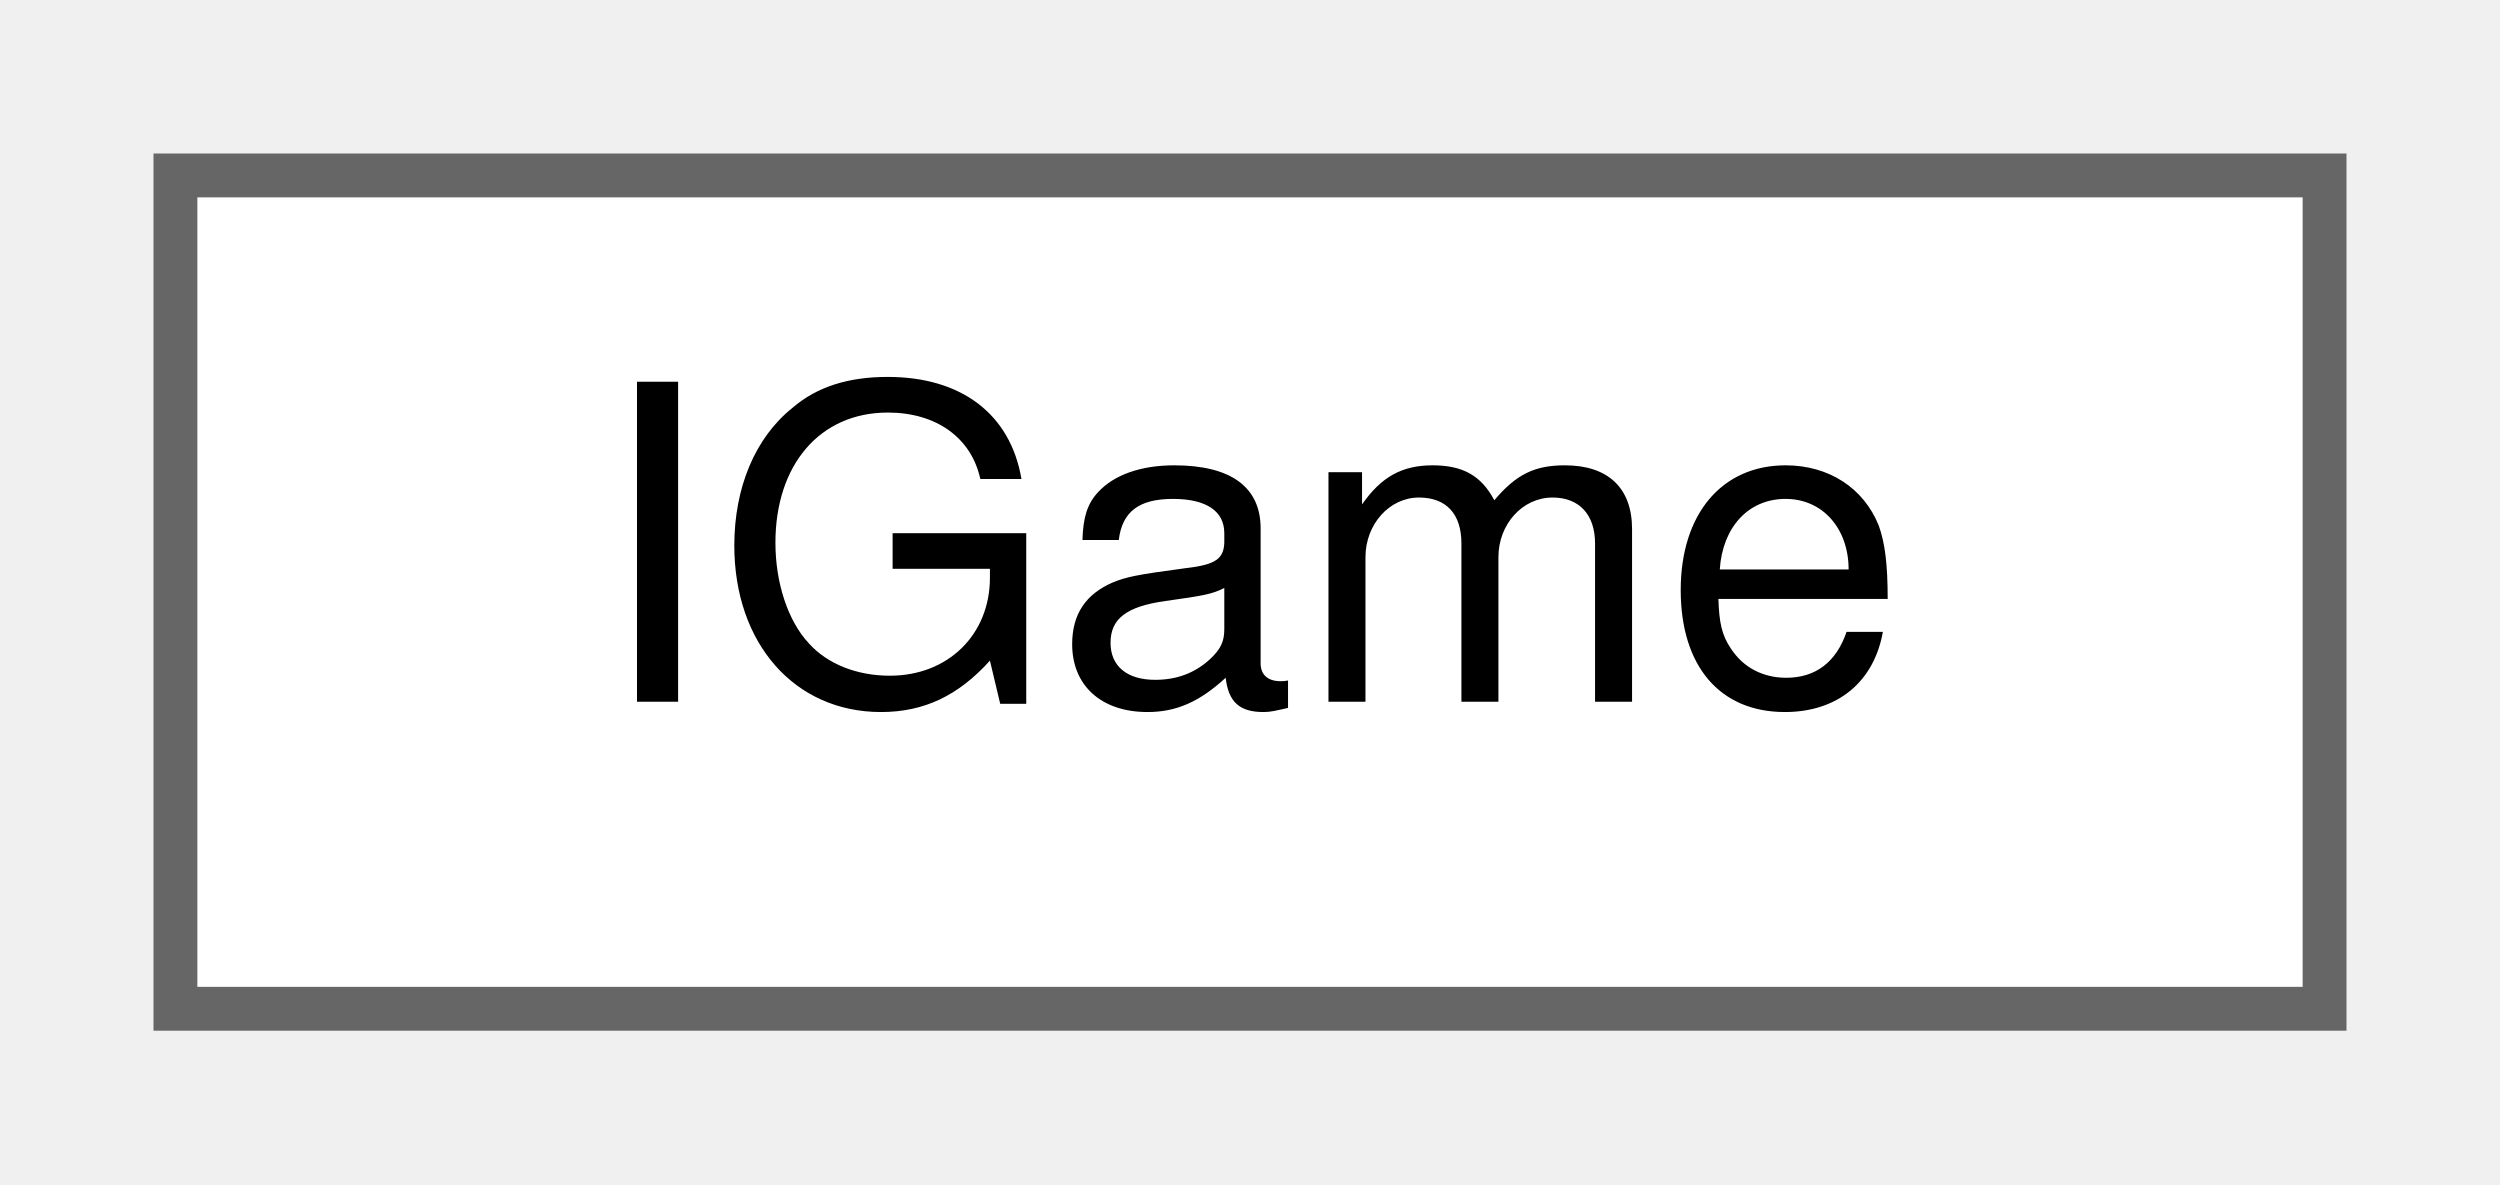
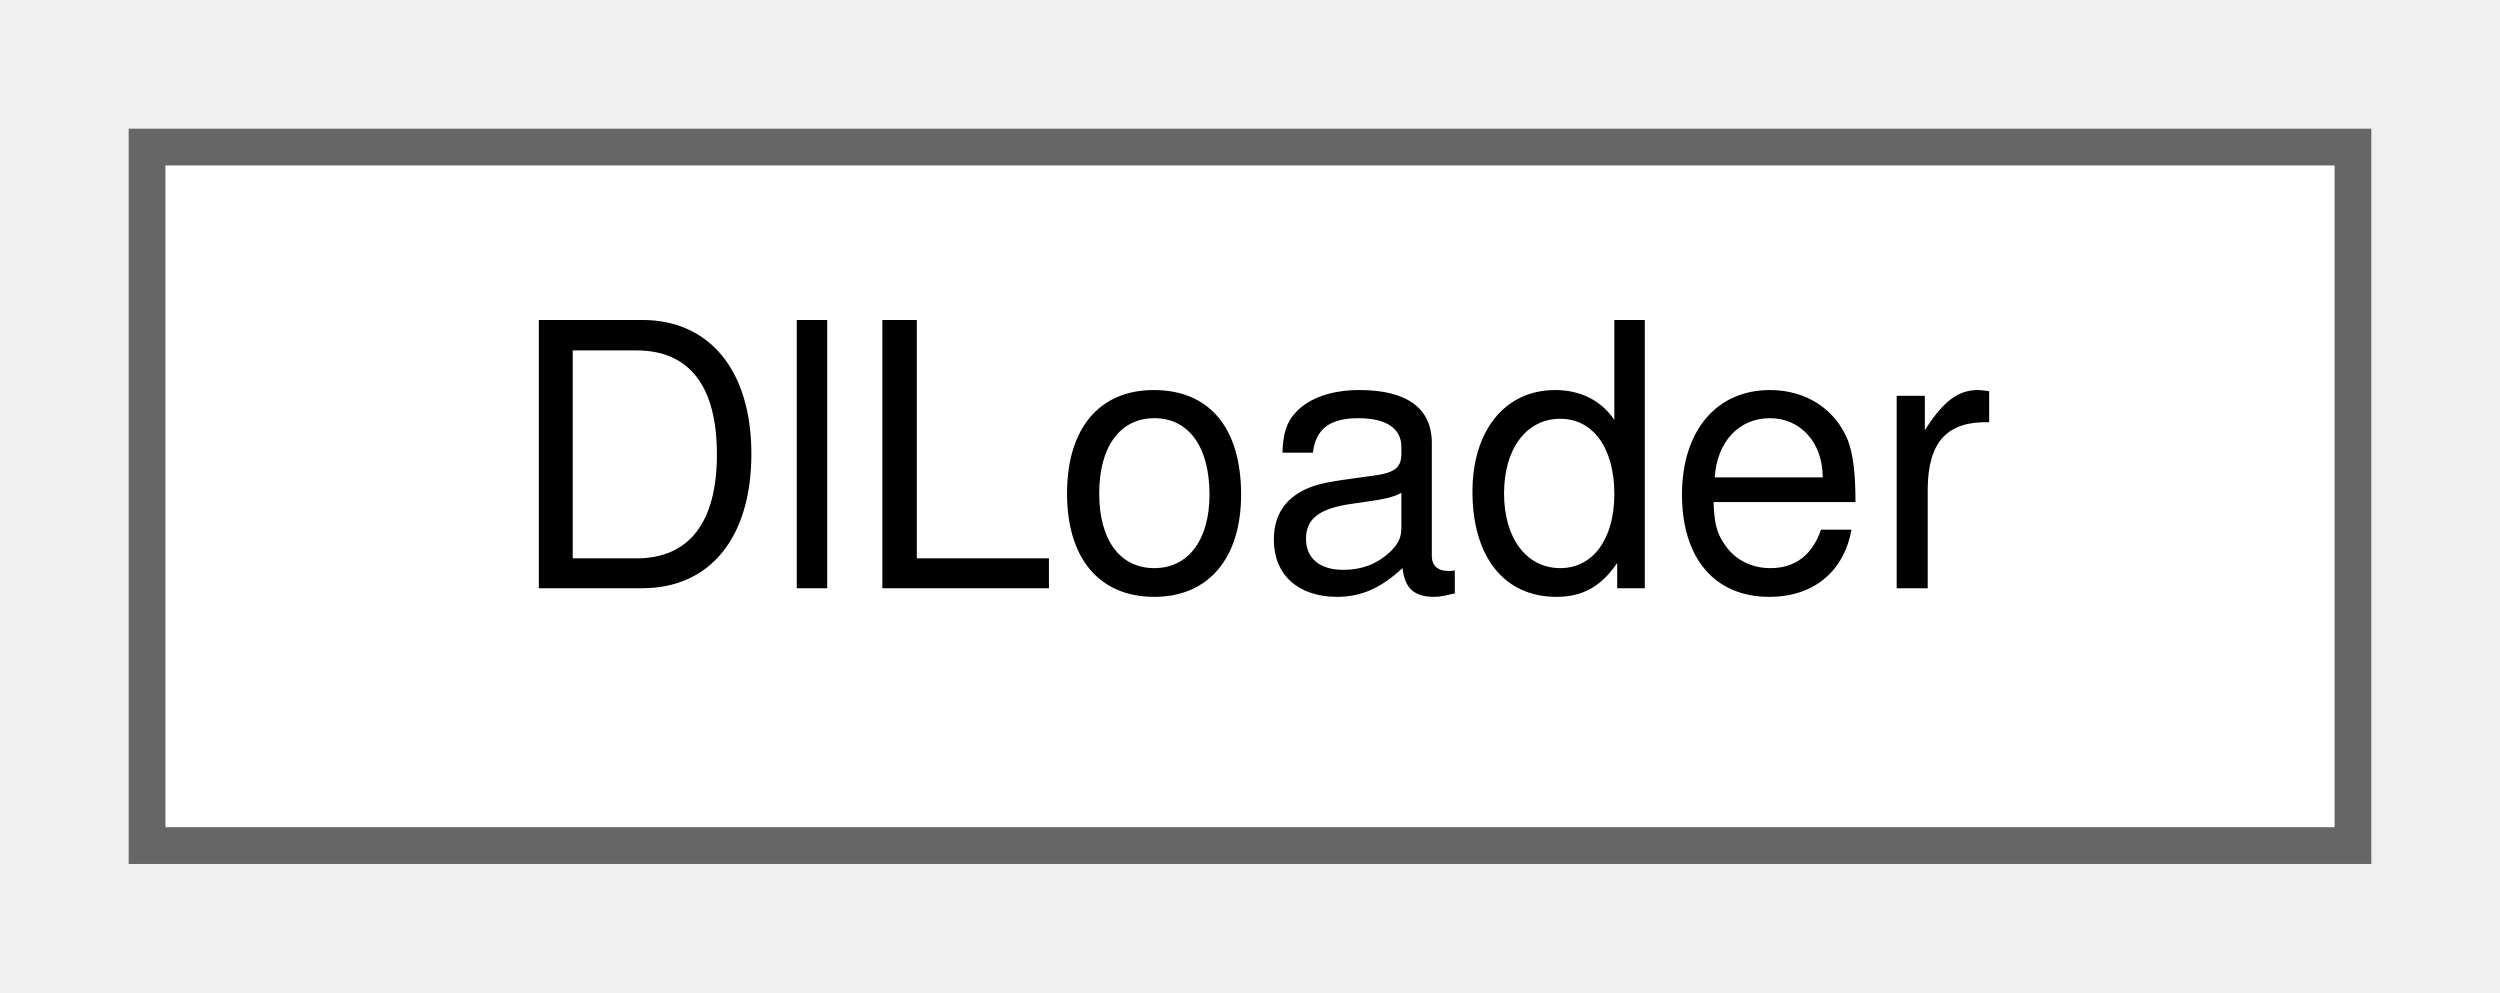
- <svg xmlns="http://www.w3.org/2000/svg" xmlns:xlink="http://www.w3.org/1999/xlink" width="57pt" height="27pt" viewBox="0.00 0.00 57.00 27.00">
+ <svg xmlns="http://www.w3.org/2000/svg" xmlns:xlink="http://www.w3.org/1999/xlink" width="68pt" height="27pt" viewBox="0.00 0.00 68.00 27.00">
  <g id="graph0" class="graph" transform="scale(1 1) rotate(0) translate(4 23)">
    <g id="Node000000" class="node">
      <g id="a_Node000000">
-         <a xlink:href="classIGame.html" target="_top" xlink:title=" ">
-           <polygon fill="white" stroke="#666666" points="49,-19 0,-19 0,0 49,0 49,-19" />
-           <text text-anchor="middle" x="24.5" y="-7" font-family="Helvetica,sans-Serif" font-size="10.00">IGame</text>
+         <a xlink:href="classDlLoader.html" target="_top" xlink:title=" ">
+           <polygon fill="white" stroke="#666666" points="60,-19 0,-19 0,0 60,0 60,-19" />
+           <text text-anchor="middle" x="30" y="-7" font-family="Helvetica,sans-Serif" font-size="10.00">DlLoader</text>
        </a>
      </g>
    </g>
  </g>
</svg>
